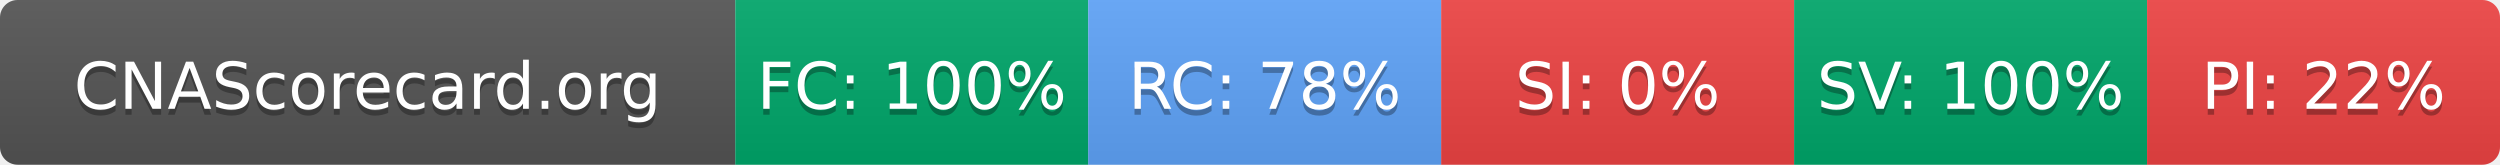
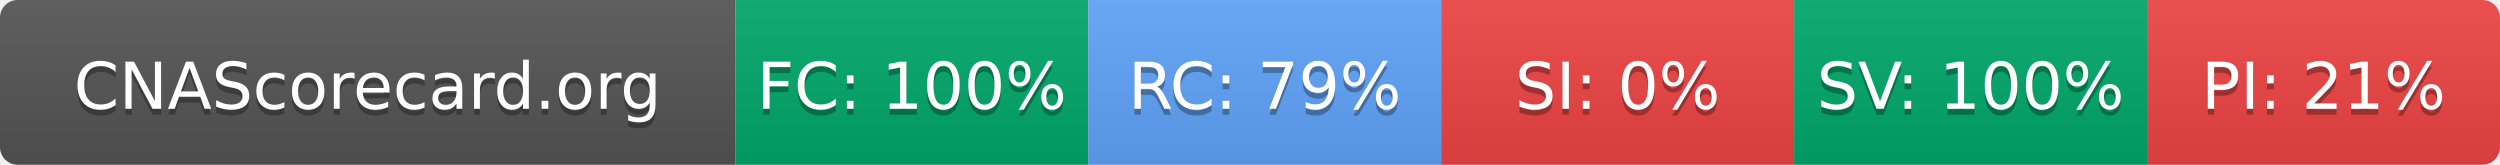
- <svg xmlns="http://www.w3.org/2000/svg" width="425" height="28" role="img" aria-label="CNAScorecard.org: FC:100% RC:78% SI:0% SV:100% PI:22%">
+ <svg xmlns="http://www.w3.org/2000/svg" width="425" height="28" role="img" aria-label="CNAScorecard.org: FC:100% RC:79% SI:0% SV:100% PI:21%">
  <linearGradient id="s" x2="0" y2="100%">
    <stop offset="0" stop-color="#bbb" stop-opacity=".1" />
    <stop offset="1" stop-opacity=".1" />
  </linearGradient>
  <clipPath id="r">
    <rect width="425" height="28" rx="3" fill="#fff" />
  </clipPath>
  <g clip-path="url(#r)">
    <rect width="125" height="28" fill="#555" />
    <rect x="125" width="60" height="28" fill="#00A86B" />
    <rect x="185" width="60" height="28" fill="#60A5FA" />
    <rect x="245" width="60" height="28" fill="#EF4444" />
    <rect x="305" width="60" height="28" fill="#00A86B" />
    <rect x="365" width="60" height="28" fill="#EF4444" />
    <rect width="425" height="28" fill="url(#s)" />
  </g>
  <g fill="#fff" text-anchor="middle" font-family="Verdana,Geneva,DejaVu Sans,sans-serif" text-rendering="geometricPrecision" font-size="110">
    <text aria-hidden="true" x="625" y="195" fill="#010101" fill-opacity=".3" transform="scale(.1)" textLength="1050">CNAScorecard.org</text>
    <text x="625" y="185" transform="scale(.1)" fill="#fff" textLength="1050">CNAScorecard.org</text>
    <text aria-hidden="true" x="1550" y="195" fill="#010101" fill-opacity=".3" transform="scale(.1)" textLength="440">FC: 100%</text>
    <text x="1550" y="185" transform="scale(.1)" fill="#fff" textLength="440">FC: 100%</text>
-     <text aria-hidden="true" x="2150" y="195" fill="#010101" fill-opacity=".3" transform="scale(.1)" textLength="385">RC: 78%</text>
-     <text x="2150" y="185" transform="scale(.1)" fill="#fff" textLength="385">RC: 78%</text>
+     <text aria-hidden="true" x="2150" y="195" fill="#010101" fill-opacity=".3" transform="scale(.1)" textLength="385">RC: 79%</text>
+     <text x="2150" y="185" transform="scale(.1)" fill="#fff" textLength="385">RC: 79%</text>
    <text aria-hidden="true" x="2750" y="195" fill="#010101" fill-opacity=".3" transform="scale(.1)" textLength="330">SI: 0%</text>
    <text x="2750" y="185" transform="scale(.1)" fill="#fff" textLength="330">SI: 0%</text>
    <text aria-hidden="true" x="3350" y="195" fill="#010101" fill-opacity=".3" transform="scale(.1)" textLength="440">SV: 100%</text>
    <text x="3350" y="185" transform="scale(.1)" fill="#fff" textLength="440">SV: 100%</text>
-     <text aria-hidden="true" x="3950" y="195" fill="#010101" fill-opacity=".3" transform="scale(.1)" textLength="385">PI: 22%</text>
-     <text x="3950" y="185" transform="scale(.1)" fill="#fff" textLength="385">PI: 22%</text>
+     <text aria-hidden="true" x="3950" y="195" fill="#010101" fill-opacity=".3" transform="scale(.1)" textLength="385">PI: 21%</text>
+     <text x="3950" y="185" transform="scale(.1)" fill="#fff" textLength="385">PI: 21%</text>
  </g>
</svg>
